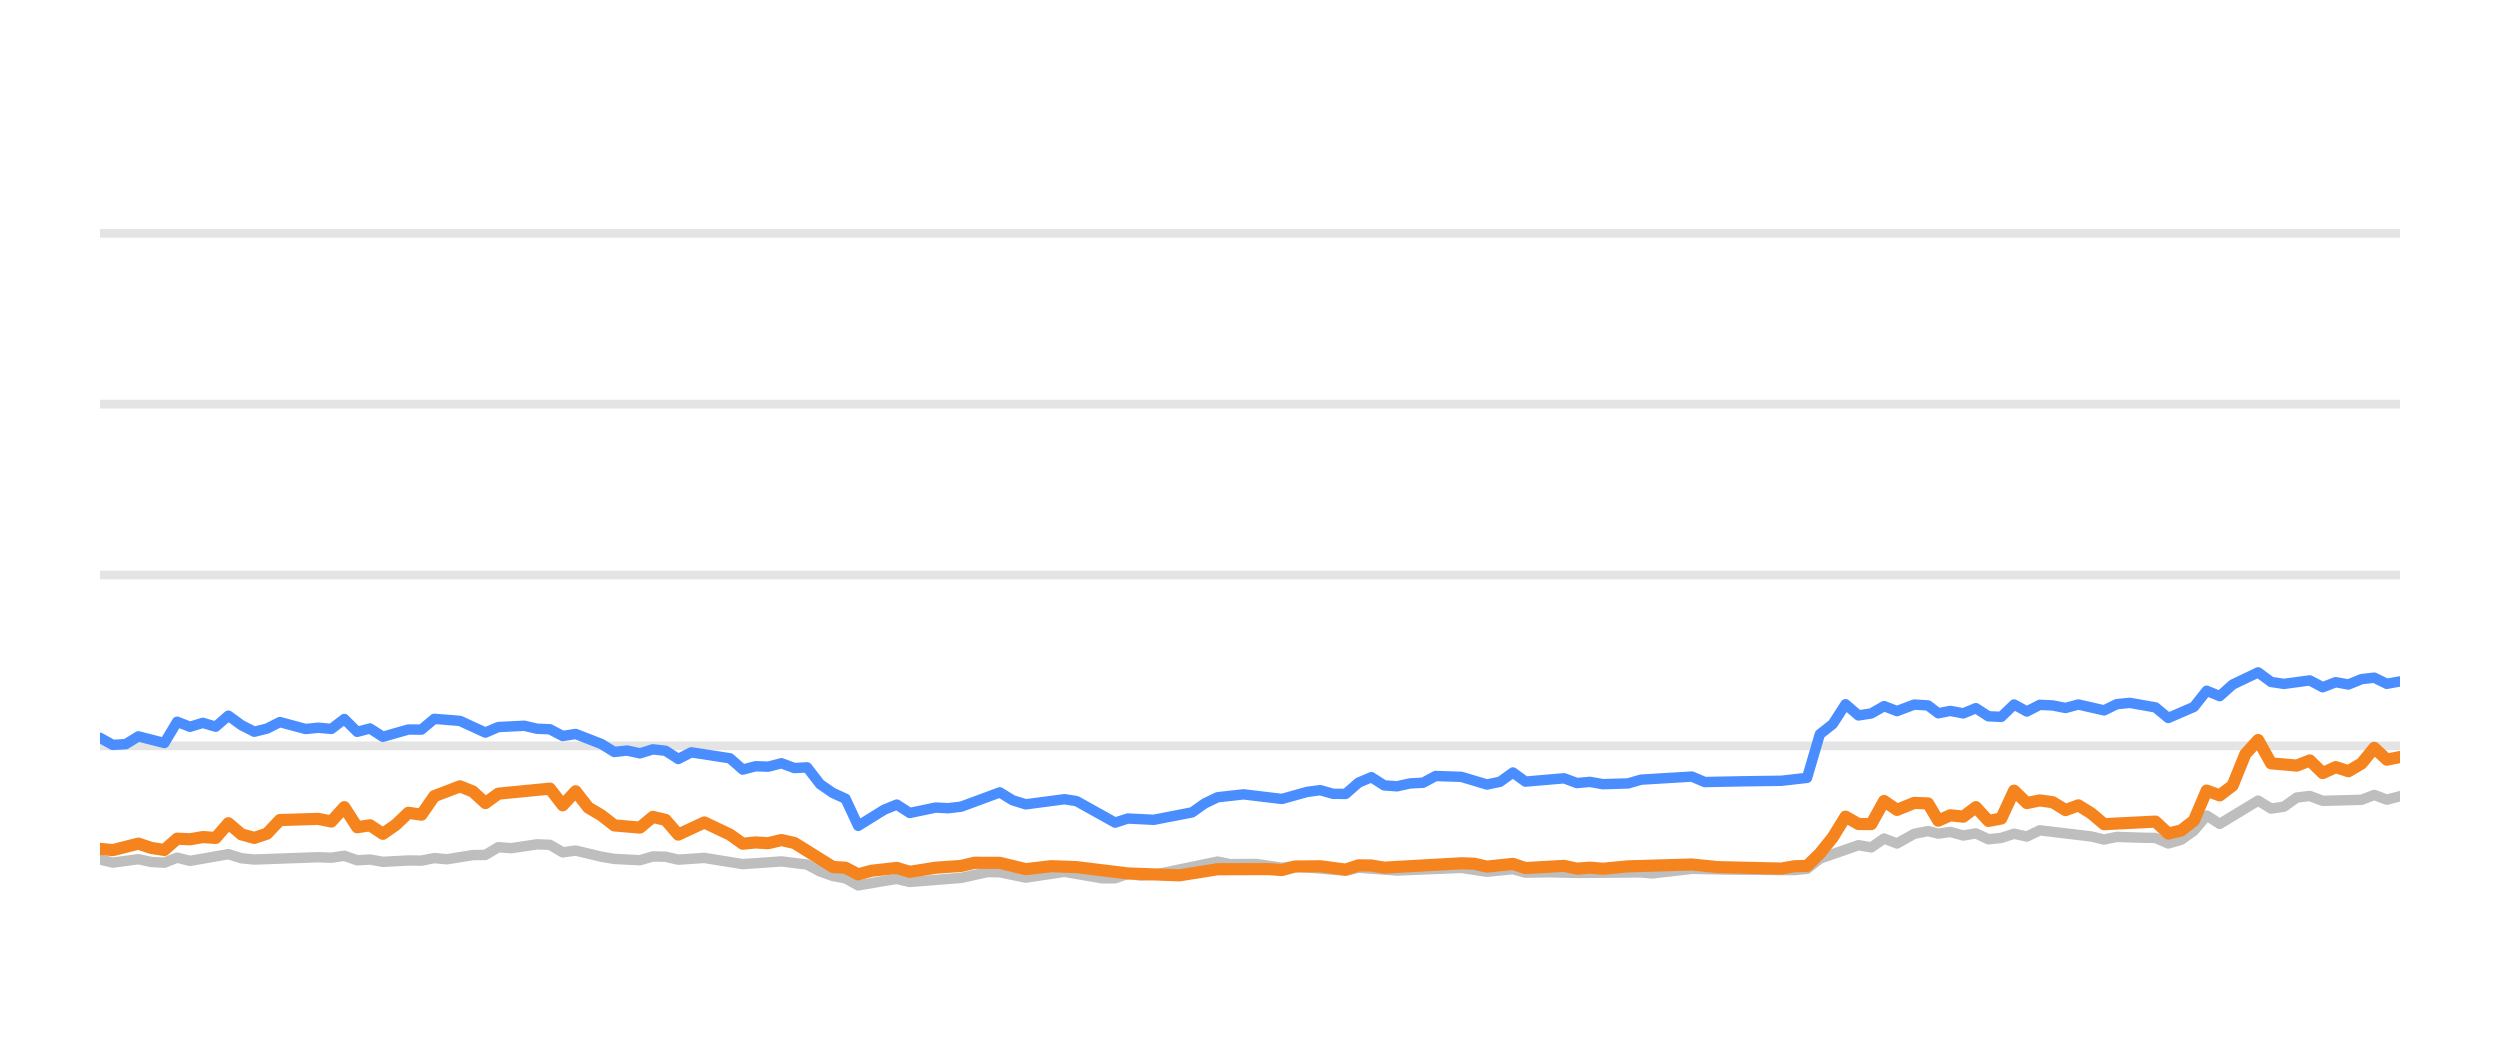
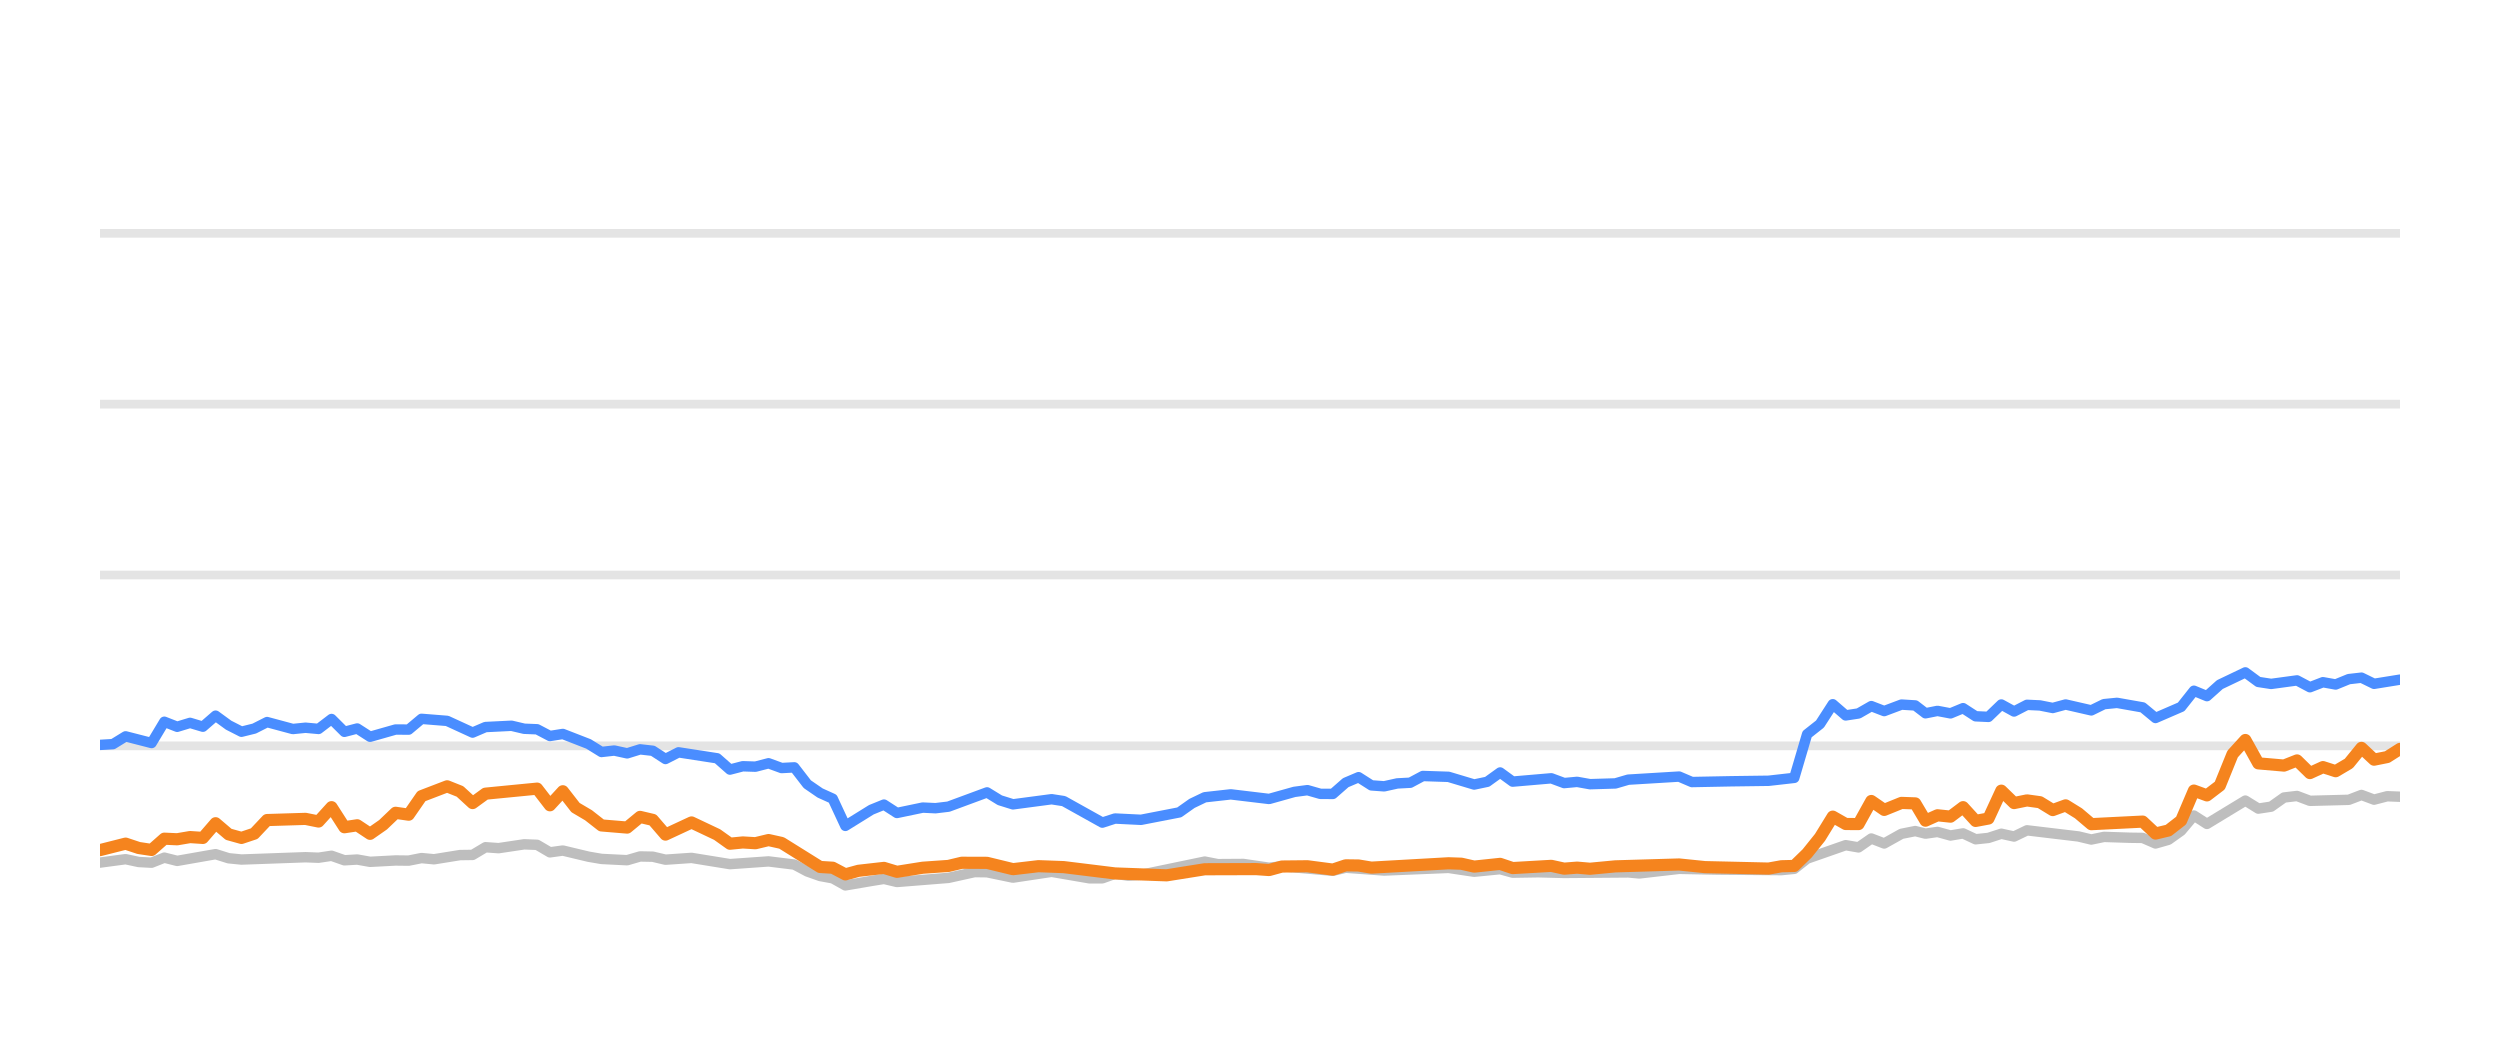
<svg xmlns="http://www.w3.org/2000/svg" width="144pt" height="60pt" viewBox="0 0 144 60" version="1.1">
  <defs>
    <style type="text/css">*{stroke-linejoin: round; stroke-linecap: butt}</style>
  </defs>
  <g id="figure_1">
    <g id="patch_1">
      <path d="M 0 60  L 144 60  L 144 0  L 0 0  L 0 60  z " style="fill: none; opacity: 0" />
    </g>
    <g id="axes_1">
      <g id="patch_2">
        <path d="M 5.76 52.8  L 138.24 52.8  L 138.24 3.6  L 5.76 3.6  L 5.76 52.8  z " style="fill: none" />
      </g>
      <g id="matplotlib.axis_1" />
      <g id="matplotlib.axis_2" />
      <g id="line2d_1">
-         <path d="M 5.76 42.96  L 138.24 42.96  " clip-path="url(#p464a6b0085)" style="fill: none; stroke: #b2b2b2; stroke-opacity: 0.35; stroke-width: 0.5; stroke-linecap: square" />
+         <path d="M 5.76 42.96  L 138.24 42.96  " clip-path="url(#pdf7896b128)" style="fill: none; stroke: #b2b2b2; stroke-opacity: 0.35; stroke-width: 0.5; stroke-linecap: square" />
      </g>
      <g id="line2d_2">
-         <path d="M 5.76 33.12  L 138.24 33.12  " clip-path="url(#p464a6b0085)" style="fill: none; stroke: #b2b2b2; stroke-opacity: 0.35; stroke-width: 0.5; stroke-linecap: square" />
+         <path d="M 5.76 33.12  L 138.24 33.12  " clip-path="url(#pdf7896b128)" style="fill: none; stroke: #b2b2b2; stroke-opacity: 0.35; stroke-width: 0.5; stroke-linecap: square" />
      </g>
      <g id="line2d_3">
-         <path d="M 5.76 23.28  L 138.24 23.28  " clip-path="url(#p464a6b0085)" style="fill: none; stroke: #b2b2b2; stroke-opacity: 0.35; stroke-width: 0.5; stroke-linecap: square" />
+         <path d="M 5.76 23.28  L 138.24 23.28  " clip-path="url(#pdf7896b128)" style="fill: none; stroke: #b2b2b2; stroke-opacity: 0.35; stroke-width: 0.5; stroke-linecap: square" />
      </g>
      <g id="line2d_4">
-         <path d="M 5.76 13.44  L 138.24 13.44  " clip-path="url(#p464a6b0085)" style="fill: none; stroke: #b2b2b2; stroke-opacity: 0.35; stroke-width: 0.5; stroke-linecap: square" />
+         <path d="M 5.76 13.44  L 138.24 13.44  " clip-path="url(#pdf7896b128)" style="fill: none; stroke: #b2b2b2; stroke-opacity: 0.35; stroke-width: 0.5; stroke-linecap: square" />
      </g>
      <g id="line2d_5">
-         <path d="M 5.76 49.509  L 6.497 49.686  L 7.972 49.489  L 8.725 49.651  L 9.468 49.691  L 10.203 49.4  L 10.942 49.587  L 13.155 49.199  L 13.904 49.435  L 14.646 49.509  L 18.335 49.376  L 19.086 49.405  L 19.833 49.292  L 20.575 49.553  L 21.312 49.509  L 22.053 49.641  L 23.522 49.563  L 24.276 49.572  L 25.016 49.425  L 25.739 49.494  L 27.232 49.253  L 27.959 49.243  L 28.701 48.8  L 29.456 48.854  L 30.931 48.633  L 31.674 48.662  L 32.413 49.095  L 33.156 48.992  L 34.637 49.346  L 35.384 49.474  L 36.861 49.548  L 37.604 49.331  L 38.338 49.346  L 39.068 49.518  L 40.569 49.415  L 42.782 49.774  L 45.006 49.617  L 46.489 49.799  L 47.237 50.197  L 47.974 50.458  L 48.701 50.591  L 49.43 50.999  L 50.928 50.743  L 51.654 50.625  L 52.401 50.802  L 55.367 50.566  L 56.875 50.232  L 57.591 50.242  L 59.084 50.552  L 61.311 50.217  L 63.488 50.591  L 64.231 50.591  L 64.962 50.33  L 65.716 50.438  L 66.461 50.389  L 70.131 49.627  L 70.882 49.774  L 72.357 49.764  L 73.839 49.981  L 74.577 49.897  L 77.509 50.158  L 78.249 49.981  L 80.466 50.143  L 84.172 49.991  L 85.649 50.212  L 87.144 50.064  L 87.866 50.266  L 89.342 50.242  L 90.832 50.281  L 94.524 50.251  L 95.159 50.31  L 97.454 50.045  L 99.681 50.089  L 103.344 50.119  L 104.085 50.045  L 104.824 49.459  L 107.047 48.682  L 107.786 48.81  L 108.523 48.298  L 109.266 48.584  L 110.261 48.028  L 111.054 47.87  L 111.644 48.018  L 112.335 47.919  L 113.086 48.126  L 113.81 48.003  L 114.532 48.342  L 115.271 48.264  L 116.012 48.023  L 116.746 48.185  L 117.491 47.826  L 120.455 48.18  L 121.194 48.357  L 121.927 48.205  L 123.419 48.254  L 124.156 48.264  L 124.893 48.584  L 125.636 48.372  L 126.37 47.85  L 127.105 46.975  L 127.856 47.457  L 130.067 46.114  L 130.815 46.576  L 131.554 46.463  L 132.296 45.937  L 133.044 45.848  L 133.787 46.128  L 136.028 46.069  L 136.756 45.789  L 137.481 46.06  L 138.24 45.863  L 138.24 45.863  " clip-path="url(#p464a6b0085)" style="fill: none; stroke: #bebebe; stroke-width: 0.6; stroke-linecap: round" />
+         <path d="M 5.76 49.686  L 7.235 49.489  L 7.988 49.651  L 8.731 49.691  L 9.466 49.4  L 10.205 49.587  L 12.418 49.199  L 13.167 49.435  L 13.909 49.509  L 17.598 49.376  L 18.349 49.405  L 19.097 49.292  L 19.838 49.553  L 20.575 49.509  L 21.316 49.641  L 22.785 49.563  L 23.54 49.572  L 24.279 49.425  L 25.002 49.494  L 26.495 49.253  L 27.222 49.243  L 27.965 48.8  L 28.719 48.854  L 30.194 48.633  L 30.937 48.662  L 31.676 49.095  L 32.419 48.992  L 33.9 49.346  L 34.647 49.474  L 36.124 49.548  L 36.868 49.331  L 37.602 49.346  L 38.331 49.518  L 39.832 49.415  L 42.045 49.774  L 44.269 49.617  L 45.752 49.799  L 46.5 50.197  L 47.237 50.458  L 47.965 50.591  L 48.693 50.999  L 50.191 50.743  L 50.917 50.625  L 51.664 50.802  L 54.63 50.566  L 56.138 50.232  L 56.854 50.242  L 58.348 50.552  L 60.574 50.217  L 62.751 50.591  L 63.495 50.591  L 64.225 50.33  L 64.979 50.438  L 65.724 50.389  L 69.395 49.627  L 70.145 49.774  L 71.621 49.764  L 73.102 49.981  L 73.84 49.897  L 76.773 50.158  L 77.513 49.981  L 79.73 50.143  L 83.435 49.991  L 84.913 50.212  L 86.408 50.064  L 87.13 50.266  L 88.606 50.242  L 90.096 50.281  L 93.788 50.251  L 94.423 50.31  L 96.718 50.045  L 98.945 50.089  L 102.608 50.119  L 103.349 50.045  L 104.089 49.459  L 106.311 48.682  L 107.05 48.81  L 107.788 48.298  L 108.53 48.584  L 109.525 48.028  L 110.318 47.87  L 110.908 48.018  L 111.599 47.919  L 112.35 48.126  L 113.074 48.003  L 113.796 48.342  L 114.535 48.264  L 115.276 48.023  L 116.01 48.185  L 116.755 47.826  L 119.72 48.18  L 120.458 48.357  L 121.191 48.205  L 122.683 48.254  L 123.42 48.264  L 124.157 48.584  L 124.9 48.372  L 125.634 47.85  L 126.37 46.975  L 127.12 47.457  L 129.332 46.114  L 130.079 46.576  L 130.818 46.463  L 131.56 45.937  L 132.308 45.848  L 133.052 46.128  L 135.292 46.069  L 136.021 45.789  L 136.746 46.06  L 137.504 45.863  L 138.24 45.892  L 138.24 45.892  " clip-path="url(#pdf7896b128)" style="fill: none; stroke: #bebebe; stroke-width: 0.6; stroke-linecap: round" />
      </g>
      <g id="line2d_6">
-         <path d="M 5.76 42.498  L 6.497 42.906  L 7.244 42.862  L 7.972 42.414  L 9.468 42.798  L 10.203 41.573  L 10.942 41.863  L 11.685 41.637  L 12.423 41.858  L 13.155 41.223  L 13.904 41.769  L 14.646 42.148  L 15.382 41.966  L 16.12 41.592  L 17.604 41.991  L 18.335 41.917  L 19.086 41.986  L 19.833 41.415  L 20.575 42.153  L 21.312 41.961  L 22.053 42.438  L 23.522 42.02  L 24.276 42.025  L 25.016 41.405  L 26.492 41.523  L 27.959 42.197  L 28.701 41.878  L 30.201 41.804  L 30.931 41.976  L 31.674 42.006  L 32.413 42.394  L 33.156 42.276  L 34.637 42.852  L 35.384 43.314  L 36.118 43.231  L 36.861 43.393  L 37.604 43.162  L 38.338 43.245  L 39.068 43.718  L 39.819 43.334  L 42.044 43.678  L 42.782 44.328  L 43.522 44.136  L 44.251 44.16  L 45.006 43.964  L 45.756 44.239  L 46.489 44.2  L 47.237 45.169  L 47.974 45.676  L 48.701 46.005  L 49.43 47.57  L 50.928 46.64  L 51.654 46.345  L 52.401 46.827  L 53.887 46.517  L 54.622 46.552  L 55.367 46.463  L 57.591 45.641  L 58.327 46.094  L 59.084 46.33  L 61.311 46.035  L 62.006 46.143  L 64.231 47.383  L 64.962 47.147  L 66.461 47.221  L 68.663 46.793  L 69.395 46.276  L 70.131 45.922  L 71.629 45.755  L 73.839 46.02  L 75.295 45.612  L 76.045 45.513  L 76.787 45.725  L 77.509 45.73  L 78.249 45.081  L 78.99 44.766  L 79.73 45.238  L 80.466 45.292  L 81.217 45.125  L 81.967 45.085  L 82.693 44.697  L 84.172 44.746  L 85.649 45.189  L 86.4 45.031  L 87.144 44.495  L 87.866 45.021  L 90.092 44.83  L 90.832 45.105  L 91.578 45.036  L 92.321 45.169  L 93.782 45.125  L 94.524 44.908  L 97.454 44.731  L 98.19 45.046  L 100.42 45.002  L 102.607 44.972  L 104.085 44.805  L 104.824 42.291  L 105.567 41.705  L 106.303 40.564  L 107.047 41.208  L 107.786 41.095  L 108.523 40.672  L 109.266 40.958  L 110.261 40.584  L 111.054 40.633  L 111.644 41.085  L 112.335 40.948  L 113.086 41.09  L 113.81 40.79  L 114.532 41.258  L 115.271 41.292  L 116.012 40.579  L 116.746 40.982  L 117.491 40.598  L 118.235 40.633  L 118.975 40.78  L 119.715 40.579  L 121.194 40.918  L 121.927 40.559  L 122.677 40.485  L 124.156 40.746  L 124.893 41.356  L 126.37 40.716  L 127.105 39.787  L 127.856 40.097  L 128.598 39.432  L 130.067 38.729  L 130.815 39.28  L 131.554 39.393  L 133.044 39.191  L 133.787 39.585  L 134.537 39.295  L 135.27 39.427  L 136.028 39.117  L 136.756 39.034  L 137.481 39.388  L 138.24 39.25  L 138.24 39.25  " clip-path="url(#p464a6b0085)" style="fill: none; stroke: #4a8dff; stroke-width: 0.6; stroke-linecap: round" />
+         <path d="M 5.76 42.906  L 6.506 42.862  L 7.235 42.414  L 8.731 42.798  L 9.466 41.573  L 10.205 41.863  L 10.948 41.637  L 11.686 41.858  L 12.418 41.223  L 13.167 41.769  L 13.909 42.148  L 14.645 41.966  L 15.383 41.592  L 16.867 41.991  L 17.598 41.917  L 18.349 41.986  L 19.097 41.415  L 19.838 42.153  L 20.575 41.961  L 21.316 42.438  L 22.785 42.02  L 23.54 42.025  L 24.279 41.405  L 25.755 41.523  L 27.222 42.197  L 27.965 41.878  L 29.465 41.804  L 30.194 41.976  L 30.937 42.006  L 31.676 42.394  L 32.419 42.276  L 33.9 42.852  L 34.647 43.314  L 35.382 43.231  L 36.124 43.393  L 36.868 43.162  L 37.602 43.245  L 38.331 43.718  L 39.083 43.334  L 41.308 43.678  L 42.045 44.328  L 42.785 44.136  L 43.514 44.16  L 44.269 43.964  L 45.02 44.239  L 45.752 44.2  L 46.5 45.169  L 47.237 45.676  L 47.965 46.005  L 48.693 47.57  L 50.191 46.64  L 50.917 46.345  L 51.664 46.827  L 53.151 46.517  L 53.885 46.552  L 54.63 46.463  L 56.854 45.641  L 57.591 46.094  L 58.348 46.33  L 60.574 46.035  L 61.27 46.143  L 63.495 47.383  L 64.225 47.147  L 65.724 47.221  L 67.927 46.793  L 68.658 46.276  L 69.395 45.922  L 70.892 45.755  L 73.102 46.02  L 74.558 45.612  L 75.309 45.513  L 76.05 45.725  L 76.773 45.73  L 77.513 45.081  L 78.254 44.766  L 78.994 45.238  L 79.73 45.292  L 80.481 45.125  L 81.231 45.085  L 81.957 44.697  L 83.435 44.746  L 84.913 45.189  L 85.664 45.031  L 86.408 44.495  L 87.13 45.021  L 89.356 44.83  L 90.096 45.105  L 90.841 45.036  L 91.585 45.169  L 93.046 45.125  L 93.788 44.908  L 96.718 44.731  L 97.454 45.046  L 99.684 45.002  L 101.871 44.972  L 103.349 44.805  L 104.089 42.291  L 104.831 41.705  L 105.567 40.564  L 106.311 41.208  L 107.05 41.095  L 107.788 40.672  L 108.53 40.958  L 109.525 40.584  L 110.318 40.633  L 110.908 41.085  L 111.599 40.948  L 112.35 41.09  L 113.074 40.79  L 113.796 41.258  L 114.535 41.292  L 115.276 40.579  L 116.01 40.982  L 116.755 40.598  L 117.499 40.633  L 118.239 40.78  L 118.98 40.579  L 120.458 40.918  L 121.191 40.559  L 121.941 40.485  L 123.42 40.746  L 124.157 41.356  L 125.634 40.716  L 126.37 39.787  L 127.12 40.097  L 127.862 39.432  L 129.332 38.729  L 130.079 39.28  L 130.818 39.393  L 132.308 39.191  L 133.052 39.585  L 133.801 39.295  L 134.534 39.427  L 135.292 39.117  L 136.021 39.034  L 136.746 39.388  L 138.24 39.147  L 138.24 39.147  " clip-path="url(#pdf7896b128)" style="fill: none; stroke: #4a8dff; stroke-width: 0.6; stroke-linecap: round" />
      </g>
      <g id="line2d_7">
-         <path d="M 5.76 48.894  L 6.497 48.967  L 7.972 48.593  L 8.725 48.844  L 9.468 48.957  L 10.203 48.308  L 10.942 48.342  L 11.685 48.215  L 12.423 48.264  L 13.155 47.418  L 13.904 48.057  L 14.646 48.264  L 15.382 48.018  L 16.12 47.235  L 18.335 47.167  L 19.086 47.319  L 19.833 46.493  L 20.575 47.649  L 21.312 47.536  L 22.053 48.028  L 22.801 47.506  L 23.522 46.817  L 24.276 46.926  L 25.016 45.858  L 26.492 45.292  L 27.232 45.587  L 27.959 46.256  L 28.701 45.715  L 31.674 45.425  L 32.413 46.384  L 33.156 45.577  L 33.886 46.517  L 34.637 46.96  L 35.384 47.545  L 36.861 47.668  L 37.604 47.053  L 38.338 47.226  L 39.068 48.072  L 40.569 47.373  L 42.044 48.072  L 42.782 48.598  L 43.522 48.525  L 44.251 48.569  L 45.006 48.387  L 45.756 48.554  L 47.974 49.937  L 48.701 49.981  L 49.43 50.365  L 50.185 50.158  L 51.654 49.991  L 52.401 50.217  L 53.887 49.981  L 55.367 49.878  L 56.131 49.695  L 57.591 49.7  L 59.084 50.064  L 60.549 49.892  L 62.006 49.946  L 64.962 50.31  L 67.936 50.419  L 70.131 50.069  L 73.077 50.06  L 73.839 50.114  L 74.577 49.912  L 76.045 49.897  L 77.509 50.089  L 78.249 49.843  L 78.99 49.853  L 79.73 49.976  L 84.172 49.725  L 84.911 49.75  L 85.649 49.917  L 87.144 49.759  L 87.866 50.001  L 90.092 49.873  L 90.832 50.035  L 91.578 49.976  L 92.321 50.04  L 93.782 49.902  L 97.454 49.794  L 98.94 49.946  L 102.607 50.03  L 103.344 49.897  L 104.085 49.878  L 104.824 49.159  L 105.567 48.234  L 106.303 47.039  L 107.047 47.462  L 107.786 47.467  L 108.523 46.138  L 109.266 46.65  L 110.261 46.247  L 111.054 46.276  L 111.644 47.27  L 112.335 46.96  L 113.086 47.039  L 113.81 46.493  L 114.532 47.285  L 115.271 47.147  L 116.012 45.543  L 116.746 46.256  L 117.491 46.104  L 118.235 46.207  L 118.975 46.66  L 119.715 46.389  L 120.455 46.847  L 121.194 47.472  L 124.156 47.324  L 124.893 48.013  L 125.636 47.836  L 126.37 47.265  L 127.105 45.538  L 127.856 45.814  L 128.598 45.248  L 129.334 43.432  L 130.067 42.625  L 130.815 43.969  L 132.296 44.097  L 133.044 43.801  L 133.787 44.529  L 134.537 44.185  L 135.27 44.421  L 136.028 43.974  L 136.756 43.078  L 137.481 43.757  L 138.24 43.605  L 138.24 43.605  " clip-path="url(#p464a6b0085)" style="fill: none; stroke: #f5841e; stroke-width: 0.7; stroke-linecap: round" />
+         <path d="M 5.76 48.967  L 7.235 48.593  L 7.988 48.844  L 8.731 48.957  L 9.466 48.308  L 10.205 48.342  L 10.948 48.215  L 11.686 48.264  L 12.418 47.418  L 13.167 48.057  L 13.909 48.264  L 14.645 48.018  L 15.383 47.235  L 17.598 47.167  L 18.349 47.319  L 19.097 46.493  L 19.838 47.649  L 20.575 47.536  L 21.316 48.028  L 22.064 47.506  L 22.785 46.817  L 23.54 46.926  L 24.279 45.858  L 25.755 45.292  L 26.495 45.587  L 27.222 46.256  L 27.965 45.715  L 30.937 45.425  L 31.676 46.384  L 32.419 45.577  L 33.15 46.517  L 33.9 46.96  L 34.647 47.545  L 36.124 47.668  L 36.868 47.053  L 37.602 47.226  L 38.331 48.072  L 39.832 47.373  L 41.308 48.072  L 42.045 48.598  L 42.785 48.525  L 43.514 48.569  L 44.269 48.387  L 45.02 48.554  L 47.237 49.937  L 47.965 49.981  L 48.693 50.365  L 49.449 50.158  L 50.917 49.991  L 51.664 50.217  L 53.151 49.981  L 54.63 49.878  L 55.394 49.695  L 56.854 49.7  L 58.348 50.064  L 59.813 49.892  L 61.27 49.946  L 64.225 50.31  L 67.2 50.419  L 69.395 50.069  L 72.34 50.06  L 73.102 50.114  L 73.84 49.912  L 75.309 49.897  L 76.773 50.089  L 77.513 49.843  L 78.254 49.853  L 78.994 49.976  L 83.435 49.725  L 84.175 49.75  L 84.913 49.917  L 86.408 49.759  L 87.13 50.001  L 89.356 49.873  L 90.096 50.035  L 90.841 49.976  L 91.585 50.04  L 93.046 49.902  L 96.718 49.794  L 98.204 49.946  L 101.871 50.03  L 102.608 49.897  L 103.349 49.878  L 104.089 49.159  L 104.831 48.234  L 105.567 47.039  L 106.311 47.462  L 107.05 47.467  L 107.788 46.138  L 108.53 46.65  L 109.525 46.247  L 110.318 46.276  L 110.908 47.27  L 111.599 46.96  L 112.35 47.039  L 113.074 46.493  L 113.796 47.285  L 114.535 47.147  L 115.276 45.543  L 116.01 46.256  L 116.755 46.104  L 117.499 46.207  L 118.239 46.66  L 118.98 46.389  L 119.72 46.847  L 120.458 47.472  L 123.42 47.324  L 124.157 48.013  L 124.9 47.836  L 125.634 47.265  L 126.37 45.538  L 127.12 45.814  L 127.862 45.248  L 128.598 43.432  L 129.332 42.625  L 130.079 43.969  L 131.56 44.097  L 132.308 43.801  L 133.052 44.529  L 133.801 44.185  L 134.534 44.421  L 135.292 43.974  L 136.021 43.078  L 136.746 43.757  L 137.504 43.605  L 138.24 43.137  L 138.24 43.137  " clip-path="url(#pdf7896b128)" style="fill: none; stroke: #f5841e; stroke-width: 0.7; stroke-linecap: round" />
      </g>
    </g>
  </g>
  <defs>
-     <clipPath id="p464a6b0085">
+     <clipPath id="pdf7896b128">
      <rect x="5.76" y="3.6" width="132.48" height="49.2" />
    </clipPath>
  </defs>
</svg>
